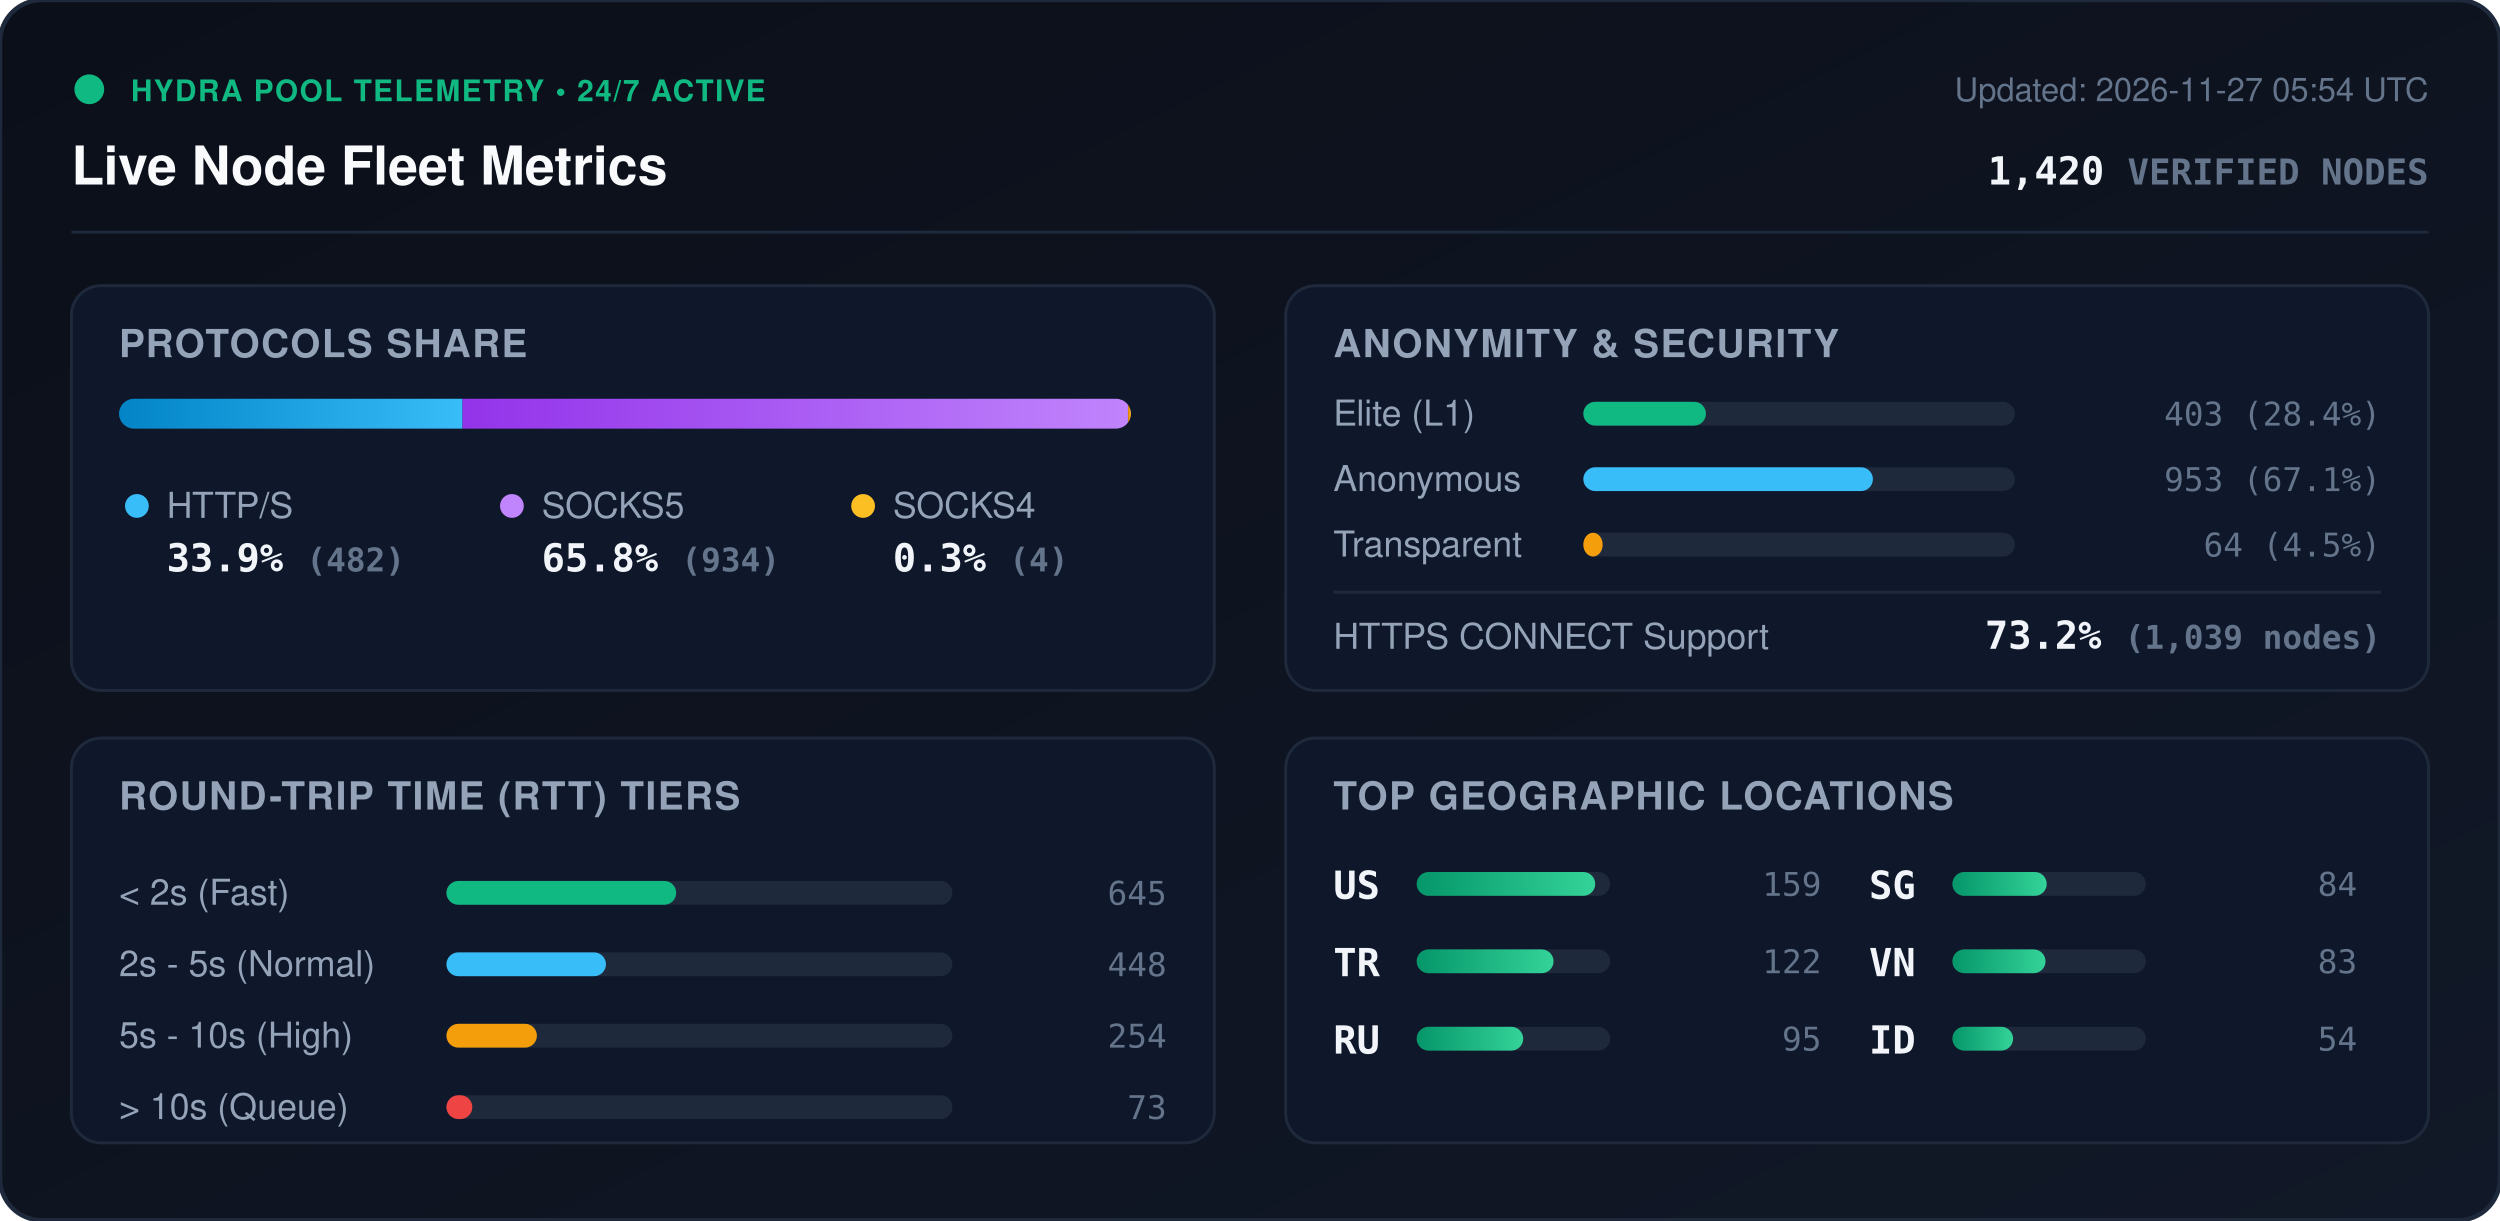
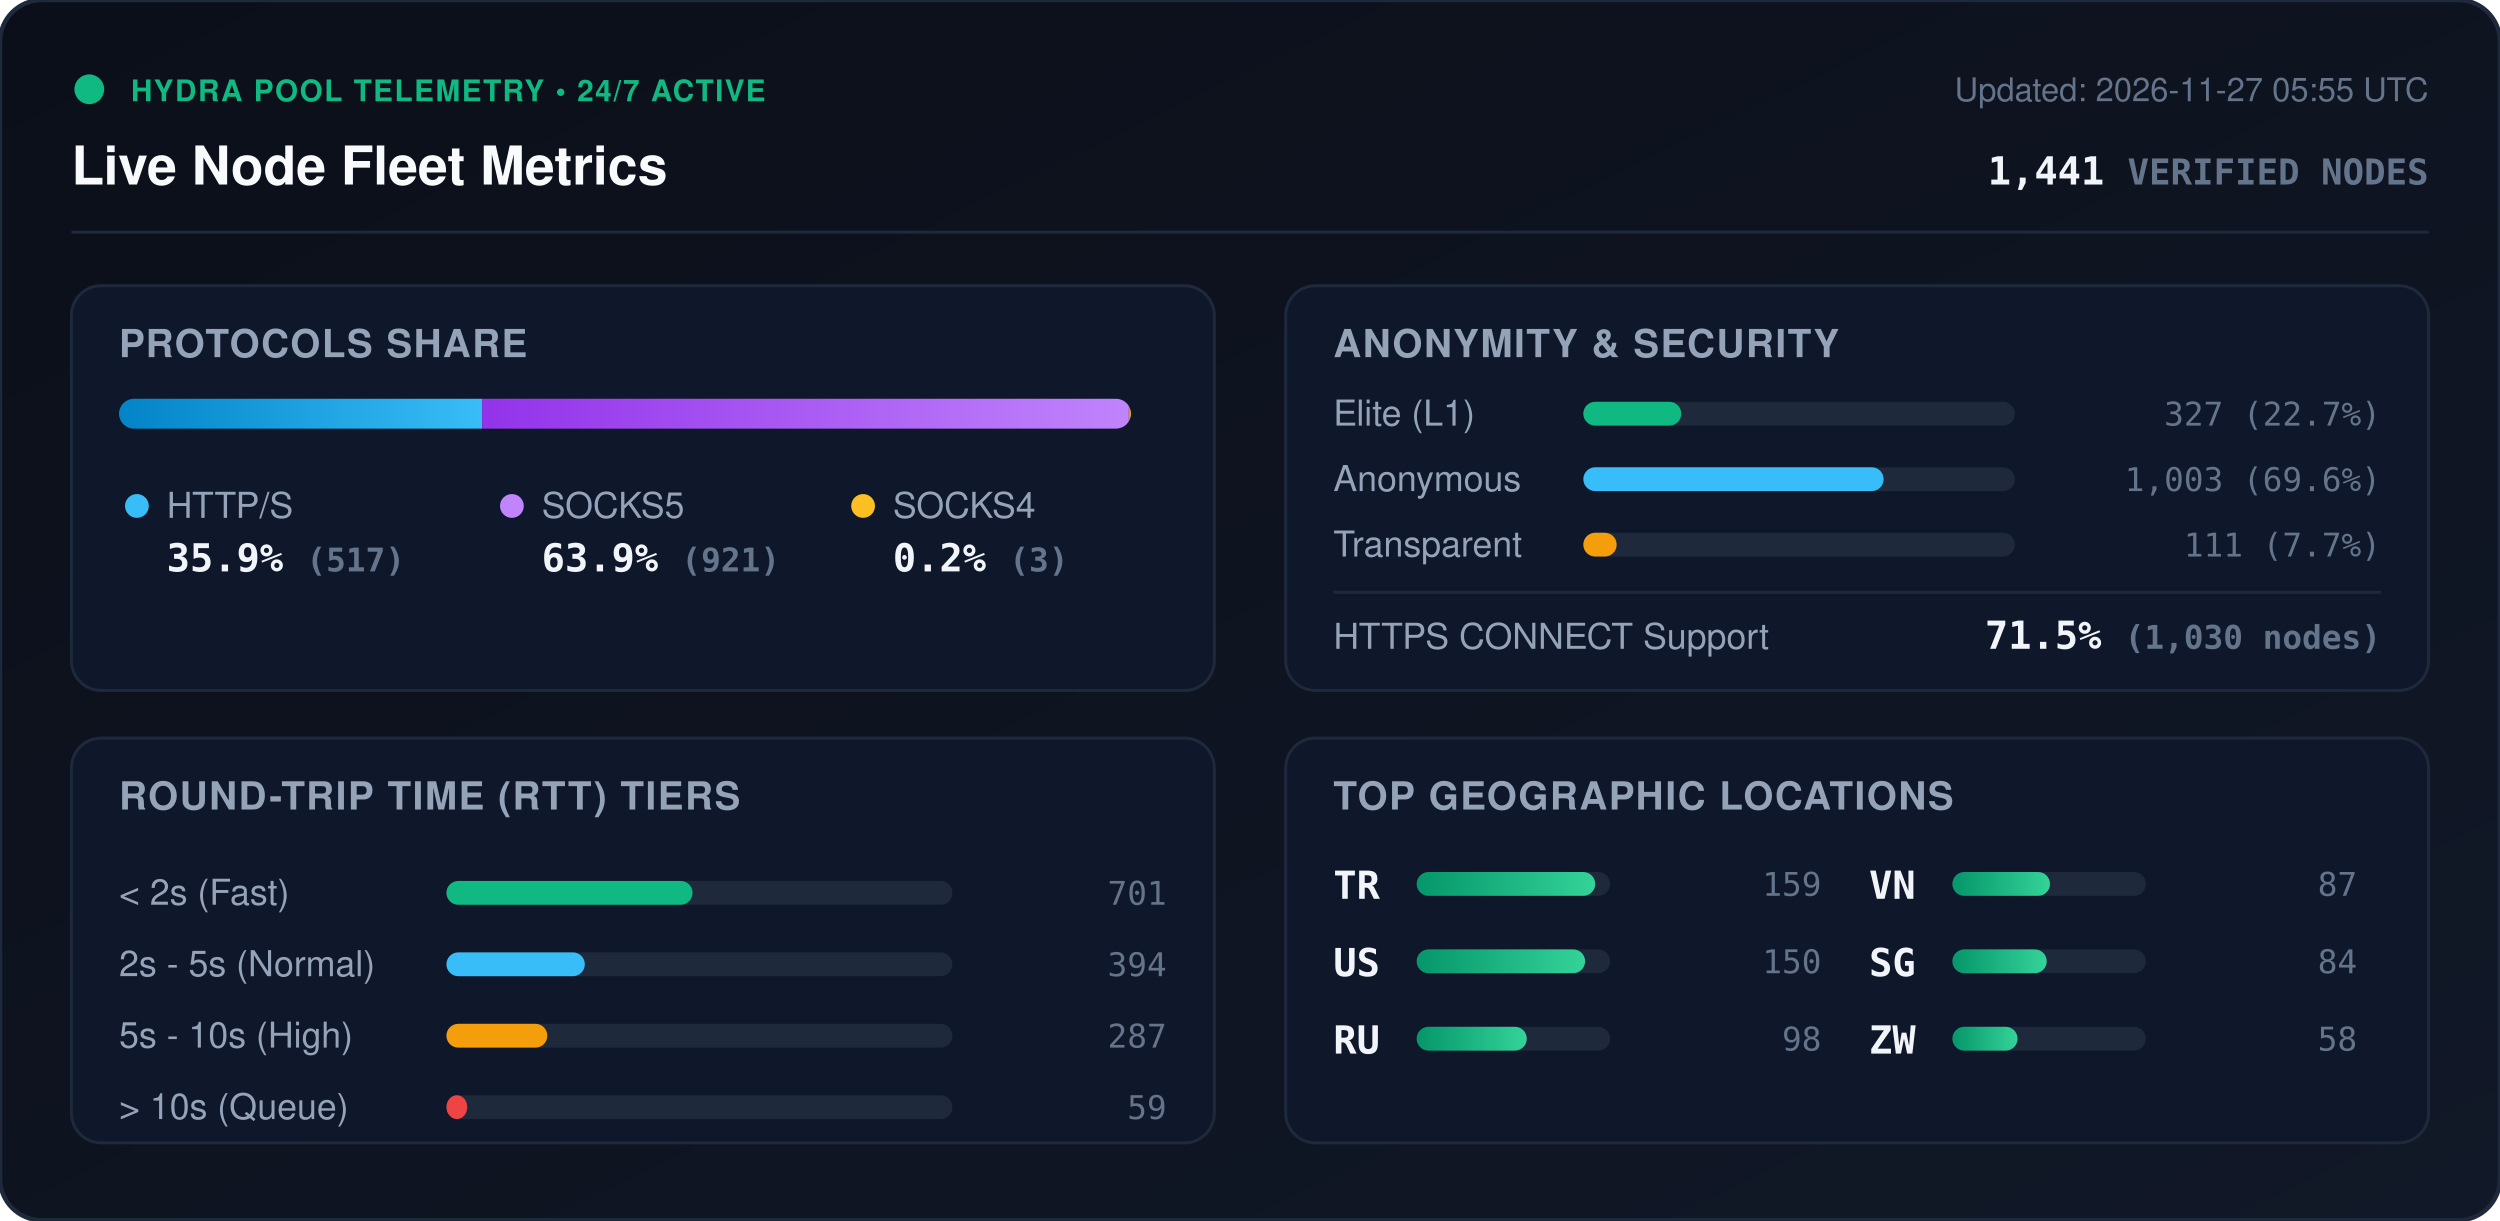
<svg xmlns="http://www.w3.org/2000/svg" viewBox="0 0 840 410" width="840" height="410" style="max-width: 100%; height: auto;">
  <defs>
    <linearGradient id="bg" x1="0%" y1="0%" x2="100%" y2="100%">
      <stop offset="0%" stop-color="#0b0f19" />
      <stop offset="100%" stop-color="#111827" />
    </linearGradient>
    <linearGradient id="bar-http" x1="0%" y1="0%" x2="100%" y2="0%">
      <stop offset="0%" stop-color="#0284c7" />
      <stop offset="100%" stop-color="#38bdf8" />
    </linearGradient>
    <linearGradient id="bar-socks5" x1="0%" y1="0%" x2="100%" y2="0%">
      <stop offset="0%" stop-color="#9333ea" />
      <stop offset="100%" stop-color="#c084fc" />
    </linearGradient>
    <linearGradient id="bar-socks4" x1="0%" y1="0%" x2="100%" y2="0%">
      <stop offset="0%" stop-color="#d97706" />
      <stop offset="100%" stop-color="#fbbf24" />
    </linearGradient>
    <linearGradient id="bar-green" x1="0%" y1="0%" x2="100%" y2="0%">
      <stop offset="0%" stop-color="#059669" />
      <stop offset="100%" stop-color="#34d399" />
    </linearGradient>
    <clipPath id="prog-track-clip">
      <rect width="340.0" height="10" rx="5" />
    </clipPath>
    <style>
      .title { font: 700 18px -apple-system, BlinkMacSystemFont, 'Segoe UI', Helvetica, Arial, sans-serif; fill: #f8fafc; }
      .sub { font: 500 11px -apple-system, BlinkMacSystemFont, 'Segoe UI', Helvetica, Arial, sans-serif; fill: #64748b; }
      .section-hdr { font: 600 13px -apple-system, BlinkMacSystemFont, 'Segoe UI', Helvetica, Arial, sans-serif; fill: #94a3b8; letter-spacing: 0.5px; }
      .metric-val { font: 700 13px -apple-system, BlinkMacSystemFont, 'Segoe UI', Helvetica, Arial, sans-serif; fill: #f1f5f9; }
      .metric-lbl { font: 500 12px -apple-system, BlinkMacSystemFont, 'Segoe UI', Helvetica, Arial, sans-serif; fill: #94a3b8; }
      .badge-txt { font: 700 10px -apple-system, BlinkMacSystemFont, 'Segoe UI', Helvetica, Arial, sans-serif; fill: #10b981; letter-spacing: 0.5px; }
      .mono { font-family: ui-monospace, SFMono-Regular, Menlo, Monaco, Consolas, monospace; }
      .pulse { animation: beacon 2s infinite ease-in-out; }
      @keyframes beacon { 0%, 100% { opacity: 1; } 50% { opacity: 0.35; } }
    </style>
  </defs>
  <rect width="840" height="410" rx="14" fill="url(#bg)" stroke="#1e293b" stroke-width="1.5" />
  <g transform="translate(24, 24)">
    <circle cx="6" cy="6" r="5" fill="#10b981" class="pulse" />
    <text x="20" y="10" class="badge-txt">HYDRA POOL TELEMETRY • 24/7 ACTIVE</text>
    <text x="0" y="38" class="title">Live Node Fleet Metrics</text>
-     <text x="792" y="10" text-anchor="end" class="sub">Updated: 2026-11-27 05:54 UTC</text>
-     <text x="792" y="38" text-anchor="end" class="metric-val mono" fill="#38bdf8">1,420 <tspan font-size="12" fill="#64748b">VERIFIED NODES</tspan>
+     <text x="792" y="10" text-anchor="end" class="sub">Updated: 2026-11-27 05:55 UTC</text>
+     <text x="792" y="38" text-anchor="end" class="metric-val mono" fill="#38bdf8">1,441 <tspan font-size="12" fill="#64748b">VERIFIED NODES</tspan>
    </text>
  </g>
  <line x1="24" y1="78" x2="816" y2="78" stroke="#1e293b" stroke-width="1" />
  <g transform="translate(24, 96)">
    <rect width="384" height="136" rx="10" fill="#0f172a" stroke="#1e293b" />
    <text x="16" y="24" class="section-hdr">PROTOCOLS SHARE</text>
    <g transform="translate(16, 38)">
      <rect width="340.0" height="10" rx="5" fill="#1e293b" />
      <g clip-path="url(#prog-track-clip)">
-         <rect x="0" width="115.4" height="10" fill="url(#bar-http)" />
-         <rect x="115.4" width="223.6" height="10" fill="url(#bar-socks5)" />
-         <rect x="339.0" width="1.0" height="10" fill="url(#bar-socks4)" />
+         <rect x="0" width="122.0" height="10" fill="url(#bar-http)" />
+         <rect x="122.0" width="217.3" height="10" fill="url(#bar-socks5)" />
+         <rect x="339.3" width="0.7" height="10" fill="url(#bar-socks4)" />
      </g>
    </g>
    <g transform="translate(16, 68)">
      <circle cx="6" cy="6" r="4" fill="#38bdf8" />
      <text x="16" y="10" class="metric-lbl">HTTP/S</text>
-       <text x="16" y="28" class="metric-val mono">33.9% <tspan font-size="11" fill="#64748b">(482)</tspan>
+       <text x="16" y="28" class="metric-val mono">35.9% <tspan font-size="11" fill="#64748b">(517)</tspan>
      </text>
      <circle cx="132" cy="6" r="4" fill="#c084fc" />
      <text x="142" y="10" class="metric-lbl">SOCKS5</text>
-       <text x="142" y="28" class="metric-val mono">65.8% <tspan font-size="11" fill="#64748b">(934)</tspan>
+       <text x="142" y="28" class="metric-val mono">63.9% <tspan font-size="11" fill="#64748b">(921)</tspan>
      </text>
      <circle cx="250" cy="6" r="4" fill="#fbbf24" />
      <text x="260" y="10" class="metric-lbl">SOCKS4</text>
-       <text x="260" y="28" class="metric-val mono">0.3% <tspan font-size="11" fill="#64748b">(4)</tspan>
+       <text x="260" y="28" class="metric-val mono">0.2% <tspan font-size="11" fill="#64748b">(3)</tspan>
      </text>
    </g>
  </g>
  <g transform="translate(432, 96)">
    <rect width="384" height="136" rx="10" fill="#0f172a" stroke="#1e293b" />
    <text x="16" y="24" class="section-hdr">ANONYMITY &amp; SECURITY</text>
    <text x="16" y="47" class="metric-lbl">Elite (L1)</text>
    <rect x="100" y="39" width="145.0" height="8" rx="4" fill="#1e293b" />
-     <rect x="100" y="39" width="41.2" height="8" rx="4" fill="#10b981" />
-     <text x="368" y="47" text-anchor="end" class="mono sub" fill="#e2e8f0">403 (28.4%)</text>
+     <rect x="100" y="39" width="32.9" height="8" rx="4" fill="#10b981" />
+     <text x="368" y="47" text-anchor="end" class="mono sub" fill="#e2e8f0">327 (22.7%)</text>
    <text x="16" y="69" class="metric-lbl">Anonymous</text>
    <rect x="100" y="61" width="145.0" height="8" rx="4" fill="#1e293b" />
-     <rect x="100" y="61" width="97.3" height="8" rx="4" fill="#38bdf8" />
-     <text x="368" y="69" text-anchor="end" class="mono sub" fill="#e2e8f0">953 (67.1%)</text>
+     <rect x="100" y="61" width="100.9" height="8" rx="4" fill="#38bdf8" />
+     <text x="368" y="69" text-anchor="end" class="mono sub" fill="#e2e8f0">1,003 (69.6%)</text>
    <text x="16" y="91" class="metric-lbl">Transparent</text>
    <rect x="100" y="83" width="145.0" height="8" rx="4" fill="#1e293b" />
-     <rect x="100" y="83" width="6.5" height="8" rx="4" fill="#f59e0b" />
-     <text x="368" y="91" text-anchor="end" class="mono sub" fill="#e2e8f0">64 (4.5%)</text>
+     <rect x="100" y="83" width="11.2" height="8" rx="4" fill="#f59e0b" />
+     <text x="368" y="91" text-anchor="end" class="mono sub" fill="#e2e8f0">111 (7.7%)</text>
    <line x1="16" y1="103" x2="368" y2="103" stroke="#1e293b" stroke-width="1" />
    <text x="16" y="122" class="metric-lbl">HTTPS CONNECT Support</text>
-     <text x="368" y="122" text-anchor="end" class="metric-val mono" fill="#34d399">73.2% <tspan font-size="11" fill="#64748b">(1,039 nodes)</tspan>
+     <text x="368" y="122" text-anchor="end" class="metric-val mono" fill="#34d399">71.5% <tspan font-size="11" fill="#64748b">(1,030 nodes)</tspan>
    </text>
  </g>
  <g transform="translate(24, 248)">
    <rect width="384" height="136" rx="10" fill="#0f172a" stroke="#1e293b" />
    <text x="16" y="24" class="section-hdr">ROUND-TRIP TIME (RTT) TIERS</text>
    <g transform="translate(16, 42)">
      <text x="0" y="14" class="metric-lbl">&lt; 2s (Fast)</text>
      <rect x="110" y="6" width="170" height="8" rx="4" fill="#1e293b" />
-       <rect x="110" y="6" width="77.2" height="8" rx="4" fill="#10b981" />
-       <text x="352" y="14" text-anchor="end" class="mono sub">645</text>
+       <rect x="110" y="6" width="82.7" height="8" rx="4" fill="#10b981" />
+       <text x="352" y="14" text-anchor="end" class="mono sub">701</text>
      <text x="0" y="38" class="metric-lbl">2s - 5s (Normal)</text>
      <rect x="110" y="30" width="170" height="8" rx="4" fill="#1e293b" />
-       <rect x="110" y="30" width="53.6" height="8" rx="4" fill="#38bdf8" />
-       <text x="352" y="38" text-anchor="end" class="mono sub">448</text>
+       <rect x="110" y="30" width="46.5" height="8" rx="4" fill="#38bdf8" />
+       <text x="352" y="38" text-anchor="end" class="mono sub">394</text>
      <text x="0" y="62" class="metric-lbl">5s - 10s (High)</text>
      <rect x="110" y="54" width="170" height="8" rx="4" fill="#1e293b" />
-       <rect x="110" y="54" width="30.4" height="8" rx="4" fill="#f59e0b" />
-       <text x="352" y="62" text-anchor="end" class="mono sub">254</text>
+       <rect x="110" y="54" width="33.9" height="8" rx="4" fill="#f59e0b" />
+       <text x="352" y="62" text-anchor="end" class="mono sub">287</text>
      <text x="0" y="86" class="metric-lbl">&gt; 10s (Queue)</text>
      <rect x="110" y="78" width="170" height="8" rx="4" fill="#1e293b" />
-       <rect x="110" y="78" width="8.7" height="8" rx="4" fill="#ef4444" />
-       <text x="352" y="86" text-anchor="end" class="mono sub">73</text>
+       <rect x="110" y="78" width="7.0" height="8" rx="4" fill="#ef4444" />
+       <text x="352" y="86" text-anchor="end" class="mono sub">59</text>
    </g>
  </g>
  <g transform="translate(432, 248)">
    <rect width="384" height="136" rx="10" fill="#0f172a" stroke="#1e293b" />
    <text x="16" y="24" class="section-hdr">TOP GEOGRAPHIC LOCATIONS</text>
    <g transform="translate(16, 42)">
      <g transform="translate(0, 0)">
-         <text x="0" y="12" class="mono metric-val" font-size="12">US</text>
+         <text x="0" y="12" class="mono metric-val" font-size="12">TR</text>
        <rect x="28" y="3" width="65" height="8" rx="4" fill="#1e293b" />
        <rect x="28" y="3" width="60.0" height="8" rx="4" fill="url(#bar-green)" />
        <text x="164" y="11" text-anchor="end" class="mono sub">159</text>
      </g>
      <g transform="translate(0, 26)">
-         <text x="0" y="12" class="mono metric-val" font-size="12">TR</text>
+         <text x="0" y="12" class="mono metric-val" font-size="12">US</text>
        <rect x="28" y="3" width="65" height="8" rx="4" fill="#1e293b" />
-         <rect x="28" y="3" width="46.0" height="8" rx="4" fill="url(#bar-green)" />
-         <text x="164" y="11" text-anchor="end" class="mono sub">122</text>
+         <rect x="28" y="3" width="56.6" height="8" rx="4" fill="url(#bar-green)" />
+         <text x="164" y="11" text-anchor="end" class="mono sub">150</text>
      </g>
      <g transform="translate(0, 52)">
        <text x="0" y="12" class="mono metric-val" font-size="12">RU</text>
        <rect x="28" y="3" width="65" height="8" rx="4" fill="#1e293b" />
-         <rect x="28" y="3" width="35.8" height="8" rx="4" fill="url(#bar-green)" />
-         <text x="164" y="11" text-anchor="end" class="mono sub">95</text>
+         <rect x="28" y="3" width="37.0" height="8" rx="4" fill="url(#bar-green)" />
+         <text x="164" y="11" text-anchor="end" class="mono sub">98</text>
      </g>
      <g transform="translate(180, 0)">
+         <text x="0" y="12" class="mono metric-val" font-size="12">VN</text>
+         <rect x="28" y="3" width="65" height="8" rx="4" fill="#1e293b" />
+         <rect x="28" y="3" width="32.8" height="8" rx="4" fill="url(#bar-green)" />
+         <text x="164" y="11" text-anchor="end" class="mono sub">87</text>
+       </g>
+       <g transform="translate(180, 26)">
        <text x="0" y="12" class="mono metric-val" font-size="12">SG</text>
        <rect x="28" y="3" width="65" height="8" rx="4" fill="#1e293b" />
        <rect x="28" y="3" width="31.7" height="8" rx="4" fill="url(#bar-green)" />
        <text x="164" y="11" text-anchor="end" class="mono sub">84</text>
      </g>
-       <g transform="translate(180, 26)">
-         <text x="0" y="12" class="mono metric-val" font-size="12">VN</text>
+       <g transform="translate(180, 52)">
+         <text x="0" y="12" class="mono metric-val" font-size="12">ZW</text>
        <rect x="28" y="3" width="65" height="8" rx="4" fill="#1e293b" />
-         <rect x="28" y="3" width="31.3" height="8" rx="4" fill="url(#bar-green)" />
-         <text x="164" y="11" text-anchor="end" class="mono sub">83</text>
-       </g>
-       <g transform="translate(180, 52)">
-         <text x="0" y="12" class="mono metric-val" font-size="12">ID</text>
-         <rect x="28" y="3" width="65" height="8" rx="4" fill="#1e293b" />
-         <rect x="28" y="3" width="20.4" height="8" rx="4" fill="url(#bar-green)" />
-         <text x="164" y="11" text-anchor="end" class="mono sub">54</text>
+         <rect x="28" y="3" width="21.9" height="8" rx="4" fill="url(#bar-green)" />
+         <text x="164" y="11" text-anchor="end" class="mono sub">58</text>
      </g>
    </g>
  </g>
</svg>
